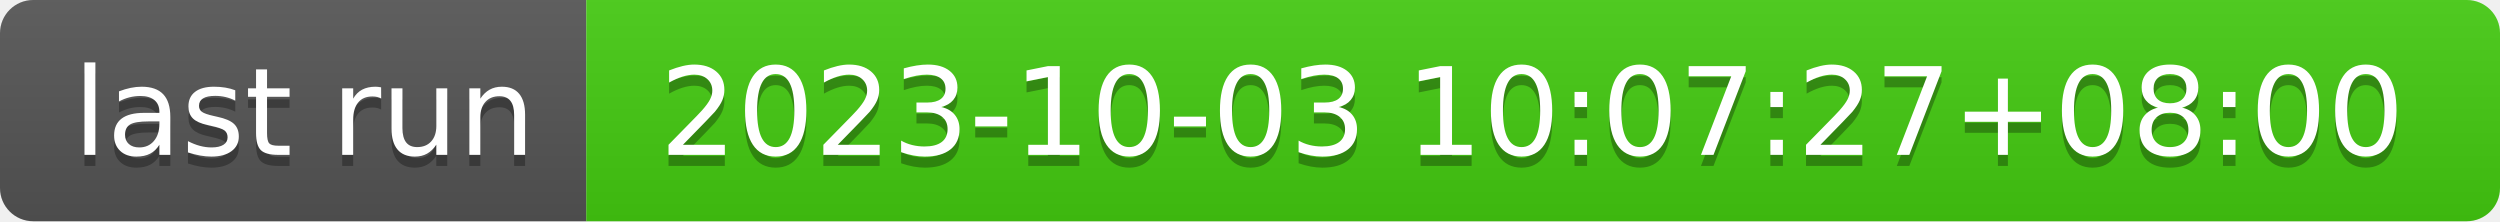
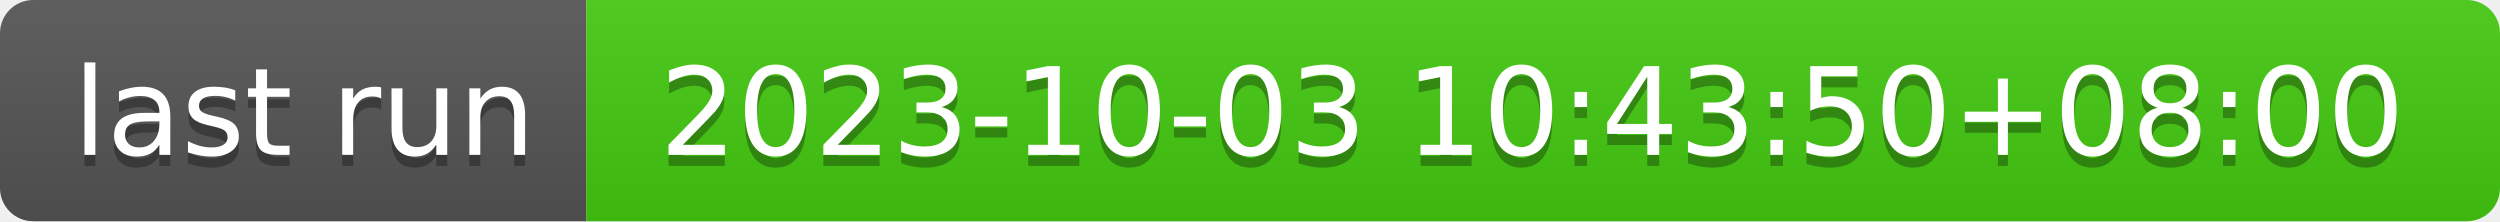
- <svg xmlns="http://www.w3.org/2000/svg" width="226" height="20" role="img" aria-label="last run: 2023-10-03 10:07:27+08:00">
+ <svg xmlns="http://www.w3.org/2000/svg" width="226" height="20" role="img" aria-label="last run: 2023-10-03 10:43:50+08:00">
  <linearGradient id="s" x2="0" y2="100%">
    <stop offset="0" stop-color="#bbb" stop-opacity=".1" />
    <stop offset="1" stop-opacity=".1" />
  </linearGradient>
  <clipPath id="r">
    <rect width="226" height="20" rx="3" fill="#fff" />
  </clipPath>
  <g clip-path="url(#r)">
    <rect width="53" height="20" fill="#555" />
    <rect x="53" width="173" height="20" fill="#4c1" />
    <rect width="226" height="20" fill="url(#s)" />
  </g>
  <g fill="#fff" text-anchor="middle" font-family="Verdana,Geneva,DejaVu Sans,sans-serif" text-rendering="geometricPrecision" font-size="110">
    <text aria-hidden="true" x="275" y="150" fill="#010101" fill-opacity=".3" transform="scale(.1)" textLength="430">last run</text>
    <text x="275" y="140" transform="scale(.1)" fill="#fff" textLength="430">last run</text>
-     <text aria-hidden="true" x="1385" y="150" fill="#010101" fill-opacity=".3" transform="scale(.1)" textLength="1630">2023-10-03 10:07:27+08:00</text>
-     <text x="1385" y="140" transform="scale(.1)" fill="#fff" textLength="1630">2023-10-03 10:07:27+08:00</text>
+     <text aria-hidden="true" x="1385" y="150" fill="#010101" fill-opacity=".3" transform="scale(.1)" textLength="1630">2023-10-03 10:43:50+08:00</text>
+     <text x="1385" y="140" transform="scale(.1)" fill="#fff" textLength="1630">2023-10-03 10:43:50+08:00</text>
  </g>
</svg>
